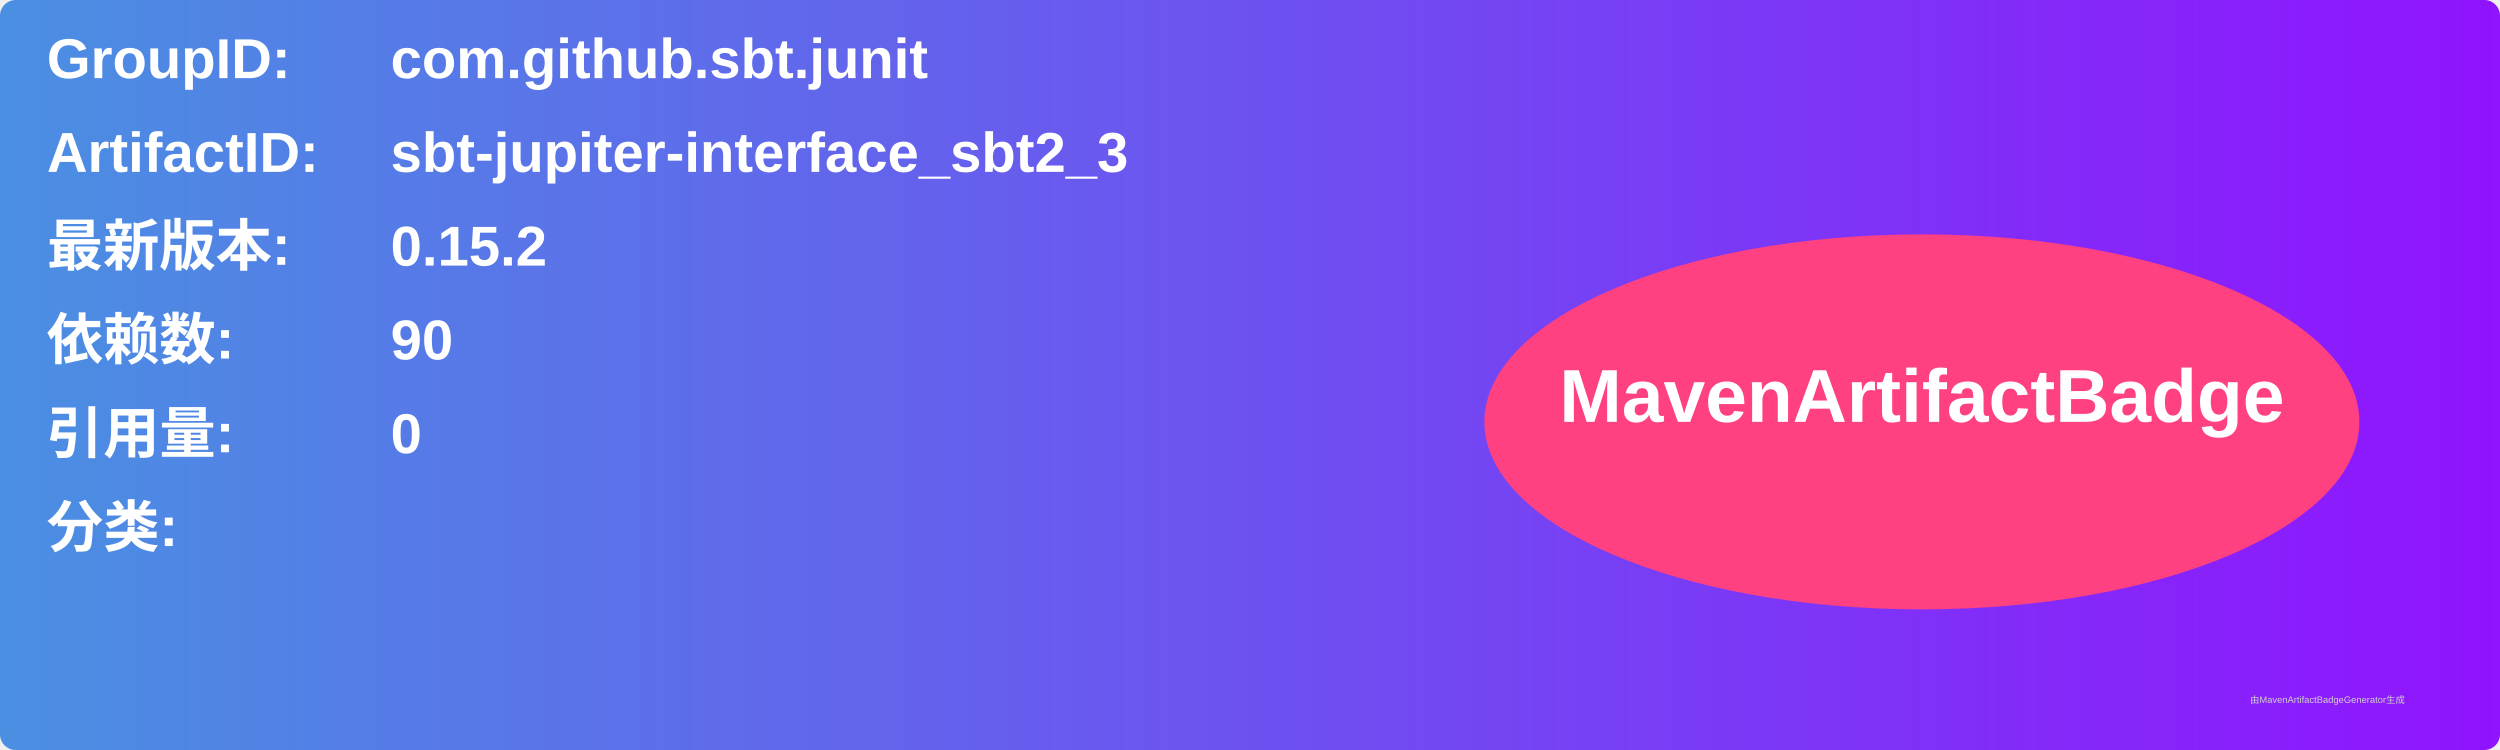
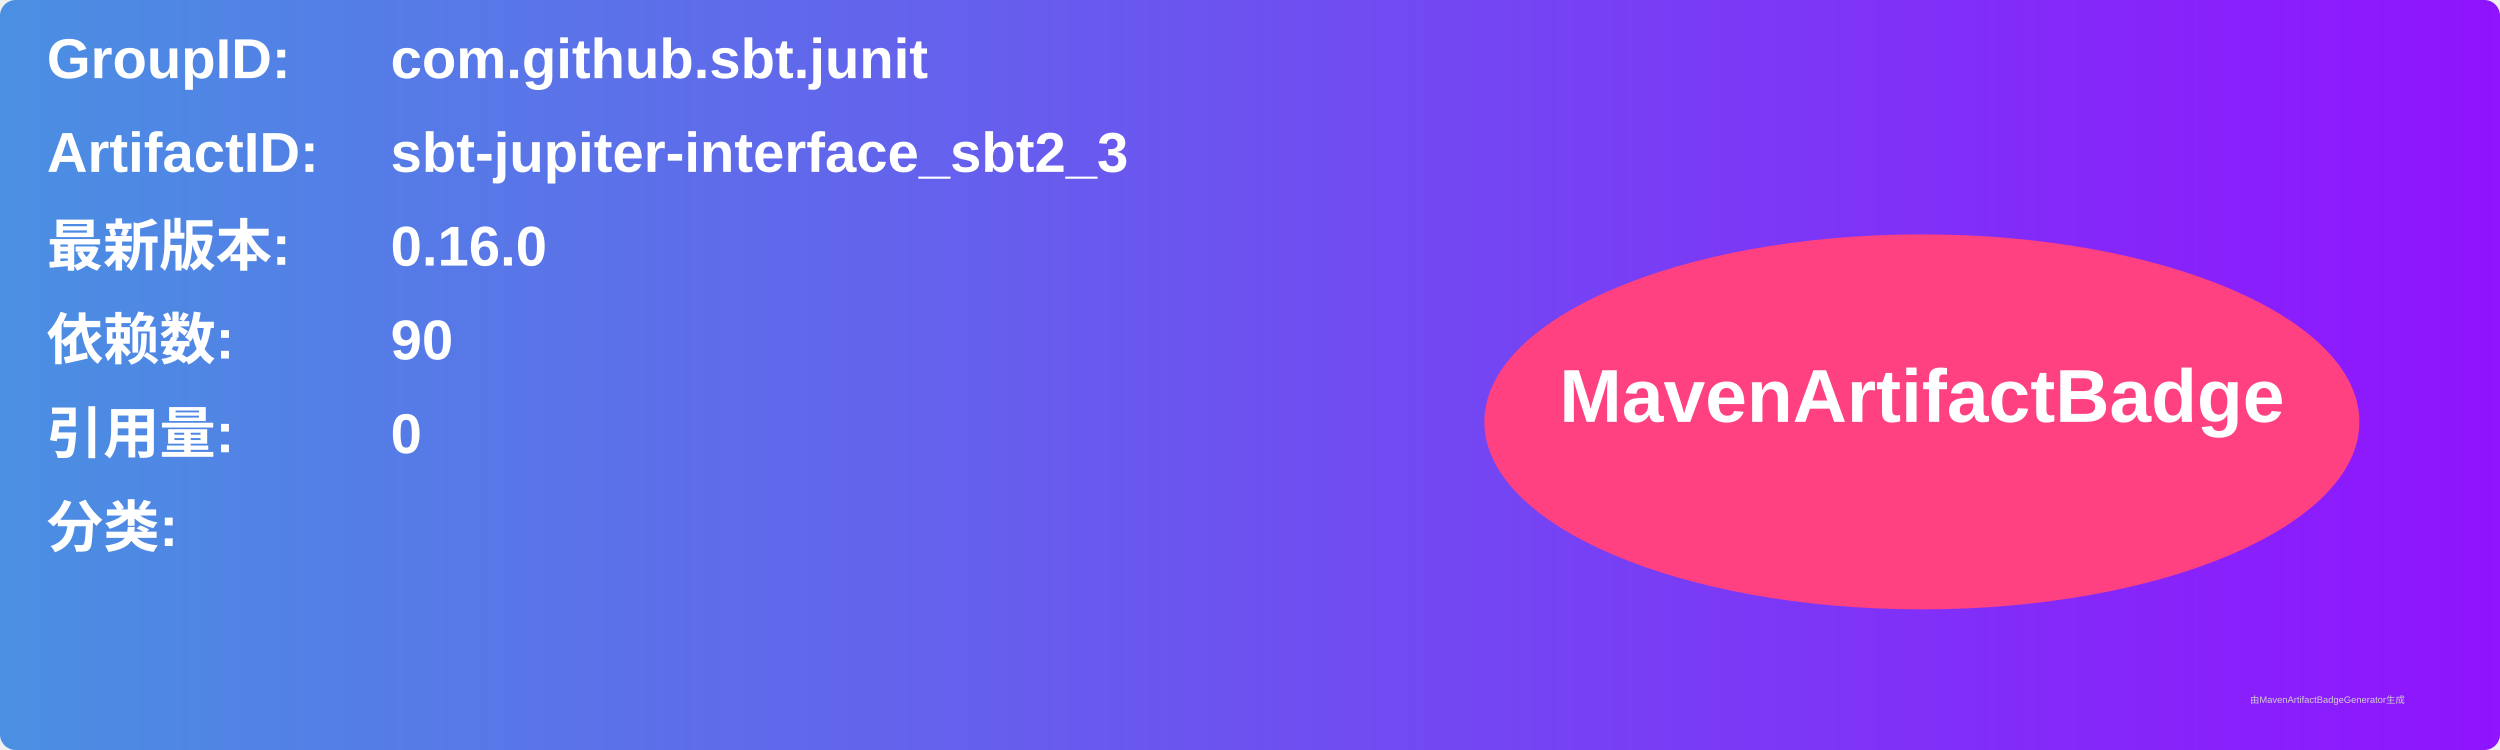
<svg xmlns="http://www.w3.org/2000/svg" width="800" height="240" viewBox="0 0 800 240">
  <linearGradient id="grad" x1="0%" y1="0%" x2="100%" y2="0%">
    <stop offset="0%" stop-color="#4a90e2" />
    <stop offset="100%" stop-color="#9013fe" />
  </linearGradient>
  <rect width="100%" height="100%" rx="5" ry="5" fill="url(#grad)" />
  <g transform="translate(15, 15)">
    <text x="0" y="10" font-family="Arial" font-size="18" fill="white" font-weight="bold" width="260">GroupID:</text>
    <text x="110" y="10" font-family="Arial" font-size="18" fill="white" font-weight="bold" width="460">com.github.sbt.junit</text>
    <text x="0" y="40" font-family="Arial" font-size="18" fill="white" font-weight="bold" width="260">ArtifactID:</text>
    <text x="110" y="40" font-family="Arial" font-size="18" fill="white" font-weight="bold" width="460">sbt-jupiter-interface_sbt2_3</text>
    <text x="0" y="70" font-family="Arial" font-size="18" fill="white" font-weight="bold">最新版本:</text>
    <text x="110" y="70" font-family="Arial" font-size="18" fill="white" font-weight="bold">
-       <tspan font-weight="bold">0.15.2</tspan>
+       <tspan font-weight="bold">0.16.0</tspan>
    </text>
    <text x="0" y="100" font-family="Arial" font-size="18" fill="white" font-weight="bold">依赖数: </text>
    <text x="110" y="100" font-family="Arial" font-size="18" fill="white">
      <tspan font-weight="bold">90</tspan>
    </text>
    <text x="0" y="130" font-family="Arial" font-size="18" fill="white" font-weight="bold">引用量: </text>
    <text x="110" y="130" font-family="Arial" font-size="18" fill="white">
      <tspan font-weight="bold">0</tspan>
    </text>
    <text x="0" y="160" font-family="Arial" font-size="18" fill="white" font-weight="bold">分类:</text>
    <text x="10" y="190" font-family="Arial" font-size="10" fill="white">
      <tspan font-weight="bold" />
    </text>
    <ellipse cx="600" cy="120" rx="140" ry="60" fill="#ff4081" />
    <text x="600" y="120" text-anchor="middle" font-family="Arial" font-size="24" fill="white" font-weight="bold">MavenArtifactBadge</text>
  </g>
  <text x="720" y="225" font-family="Arial" font-size="3" fill="#d0d0d0">由MavenArtifactBadgeGenerator生成</text>
</svg>
